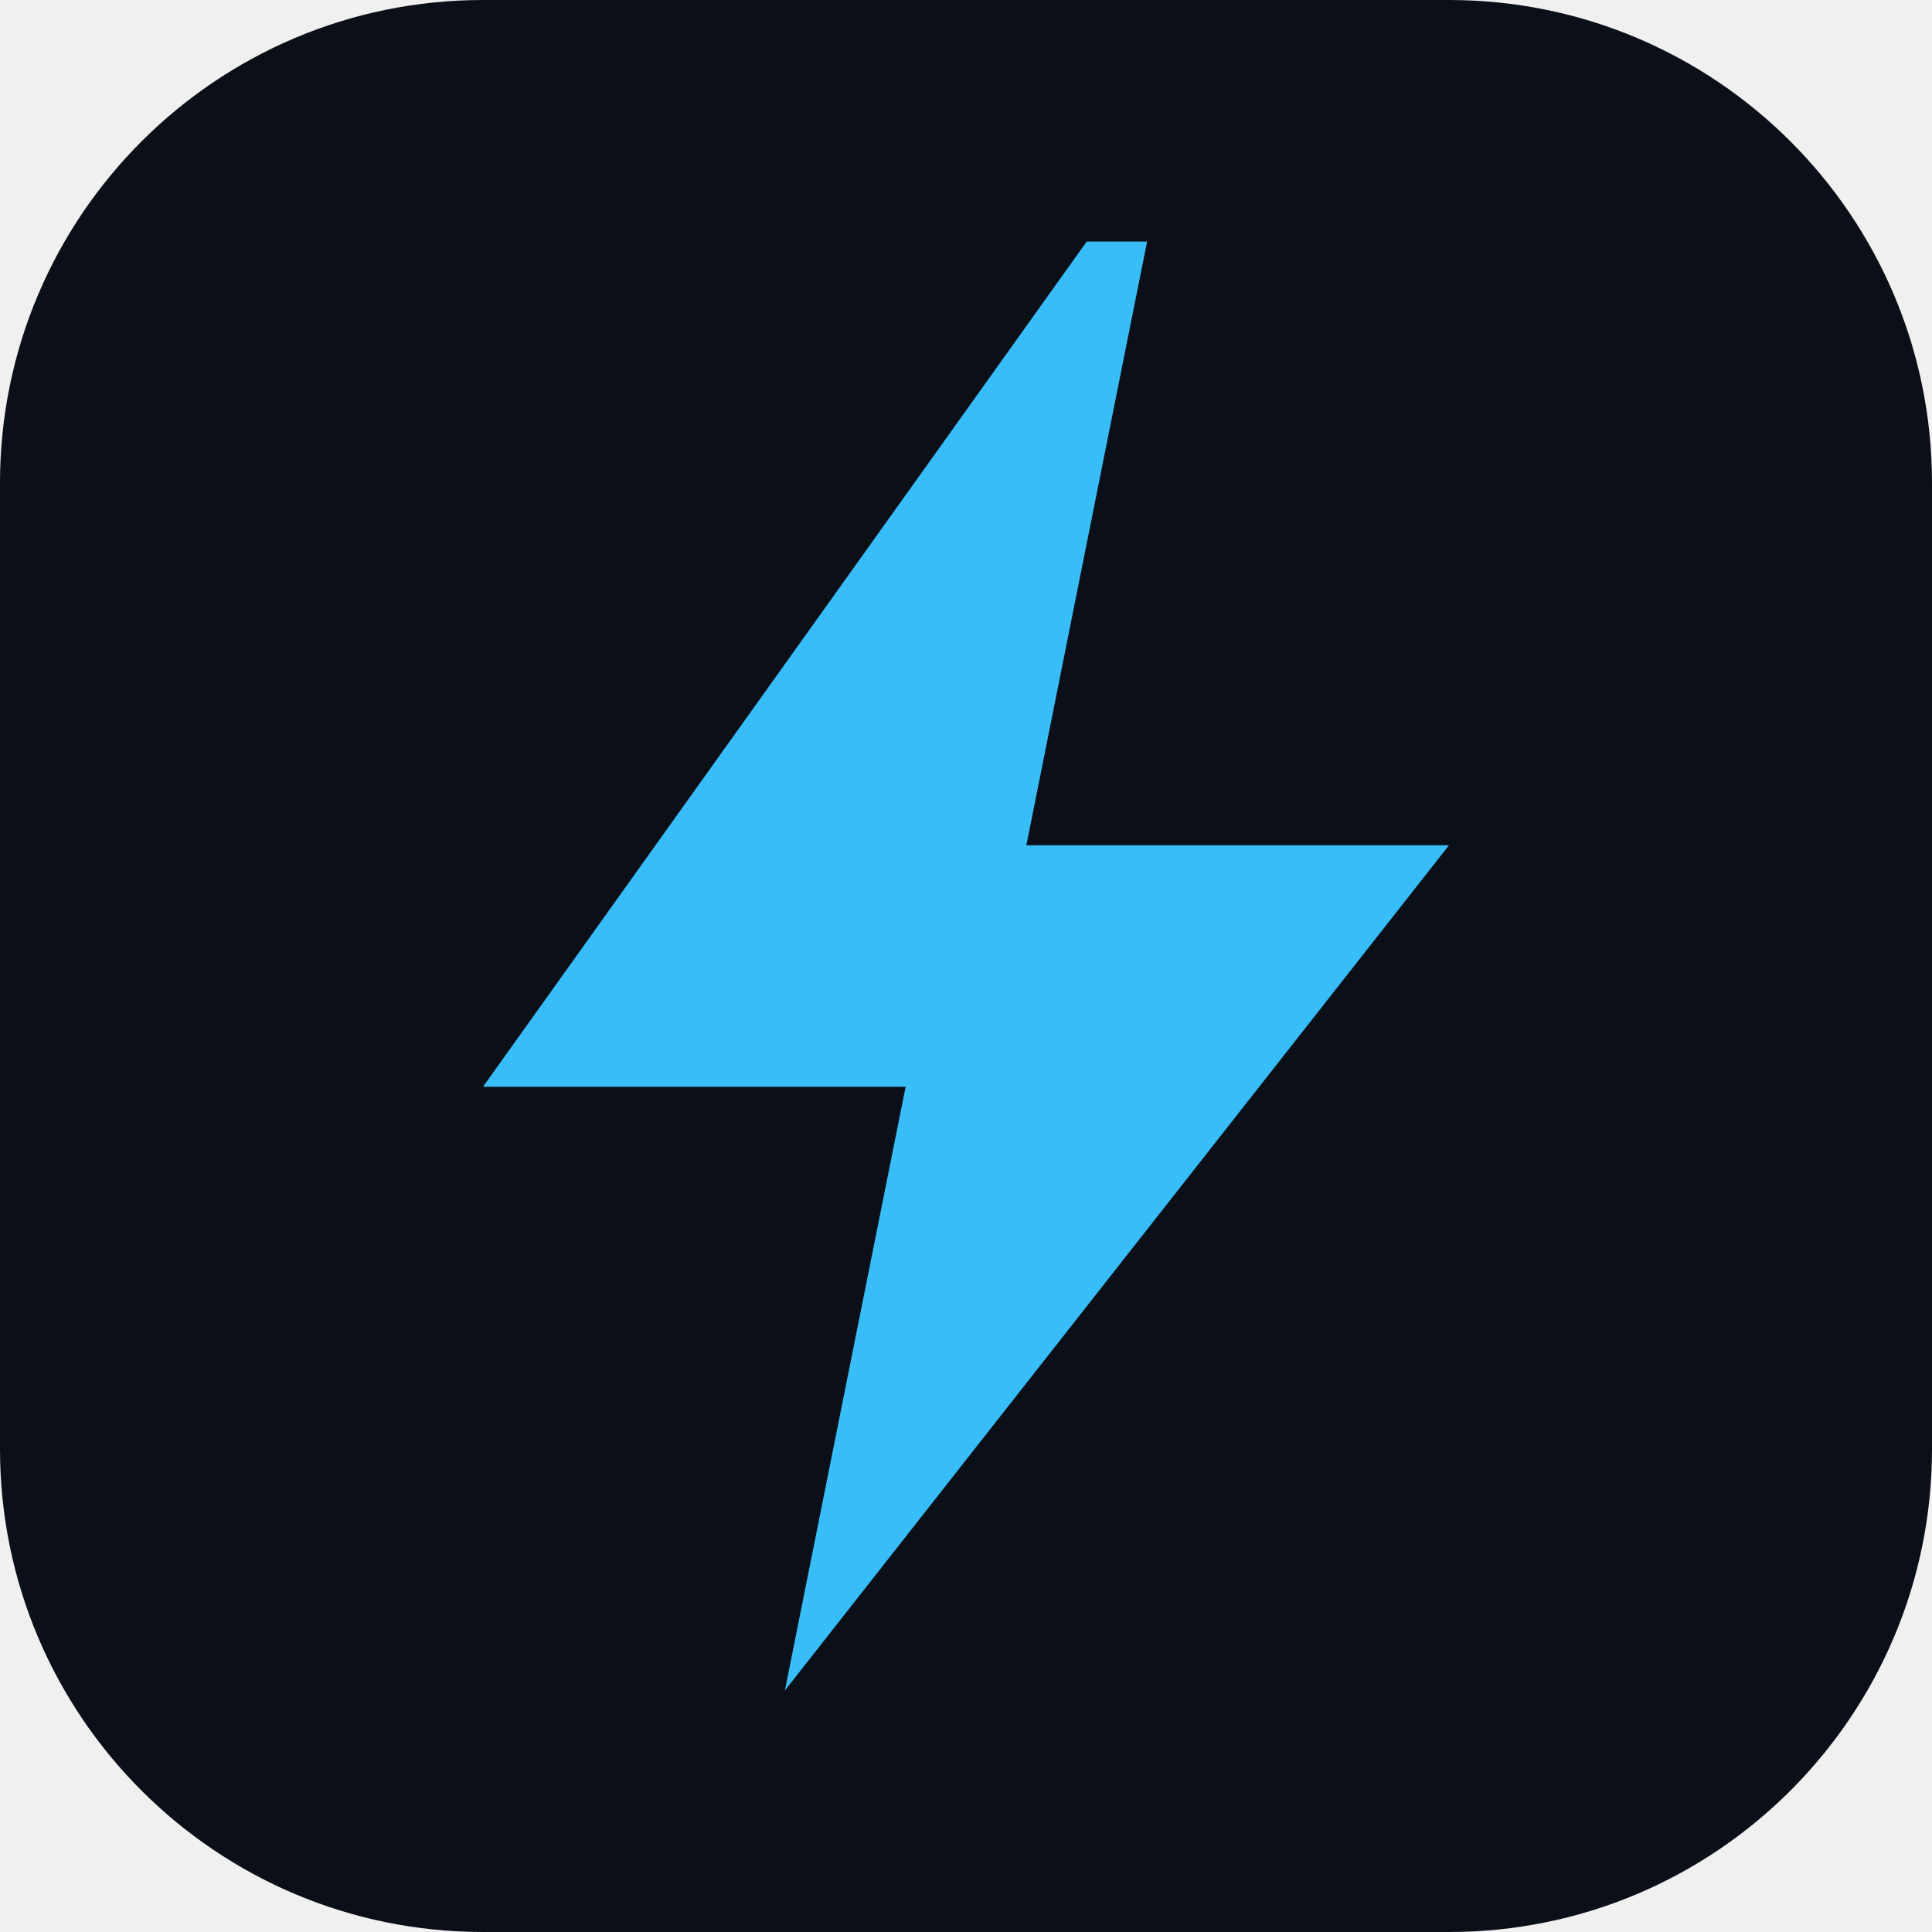
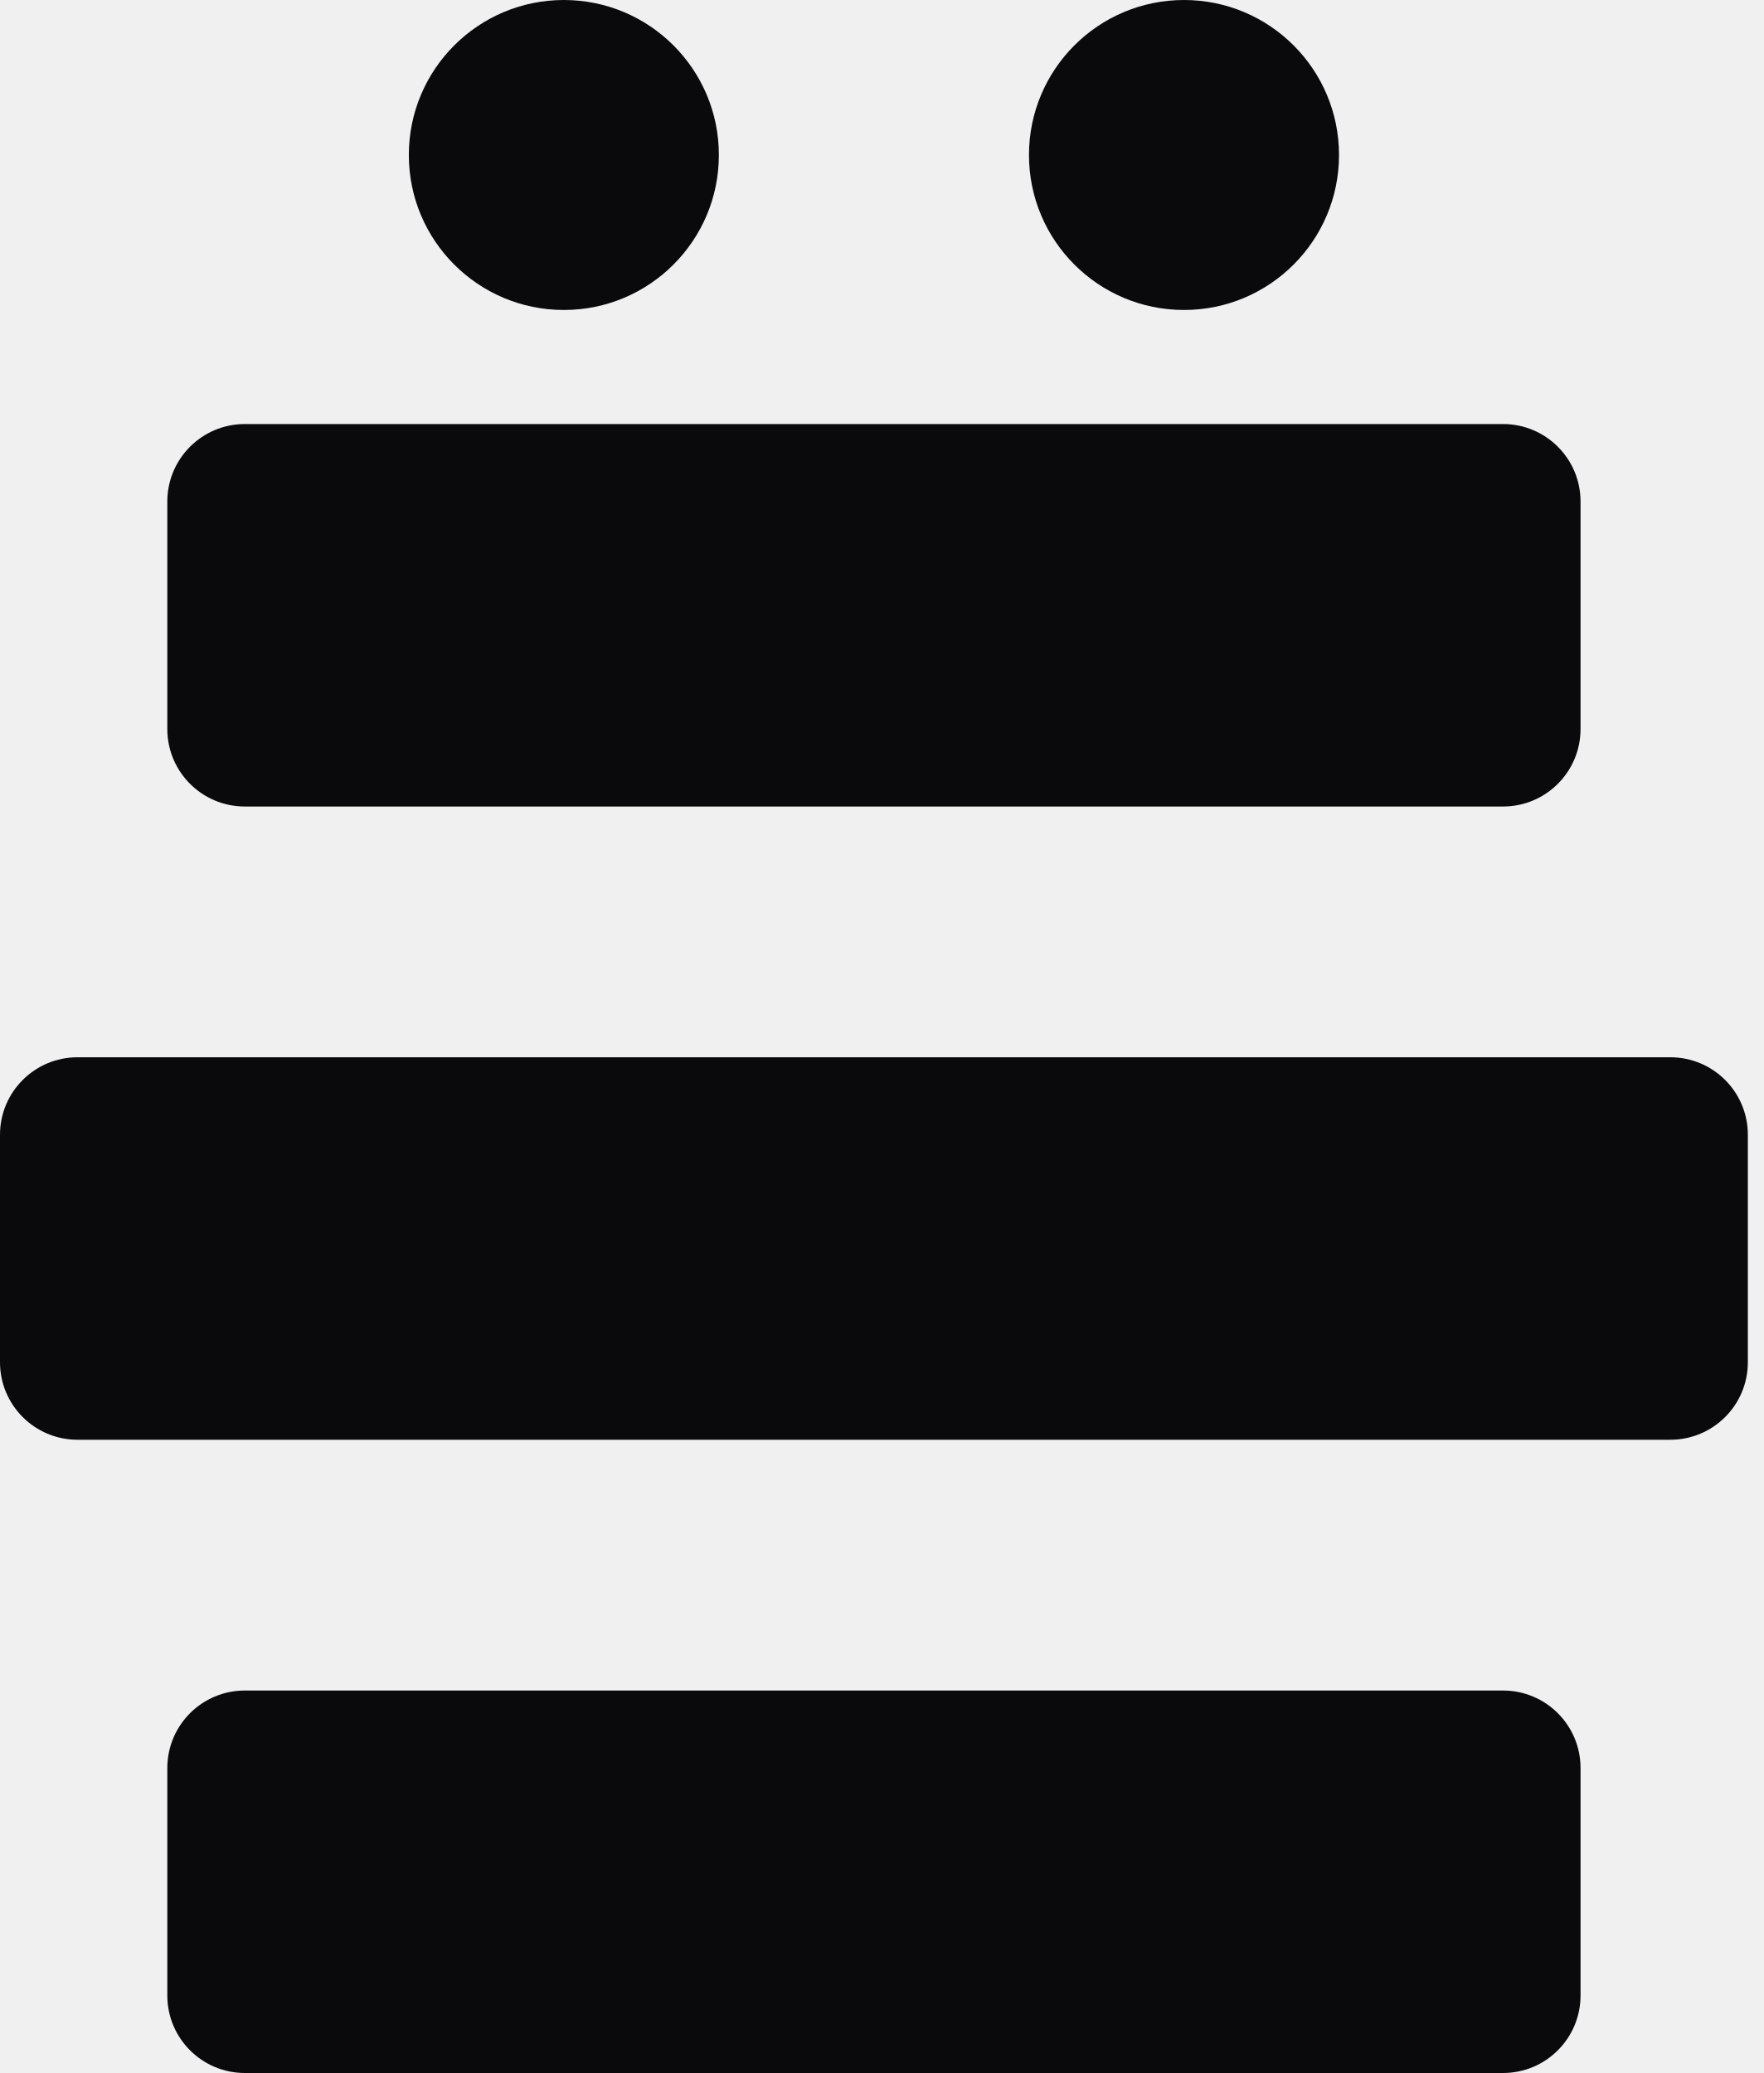
- <svg xmlns="http://www.w3.org/2000/svg" viewBox="0 0 32 32">
-   <rect width="32" height="32" rx="8" fill="#0B0F17" />
-   <path d="M18 4L8 18h7l-2 10 11-14h-7l2-10z" fill="#38BDF8" />
+ <svg xmlns="http://www.w3.org/2000/svg" width="91" height="107" viewBox="0 0 91 107" fill="none">
+   <style>
+   rect, circle { fill: #0a0a0c; }
+   @media (prefers-color-scheme: dark) {
+     rect, circle { fill: #ffffff; }
+   }
+ </style>
+   <rect x="8.635" y="87.258" width="72.933" height="19.742" rx="4" />
+   <rect y="54.572" width="90.202" height="19.742" rx="4" />
+   <rect x="8.635" y="21.887" width="72.933" height="19.742" rx="4" />
+   <circle cx="29.099" cy="8" r="8" />
+   <circle cx="61.103" cy="8" r="8" />
</svg>
